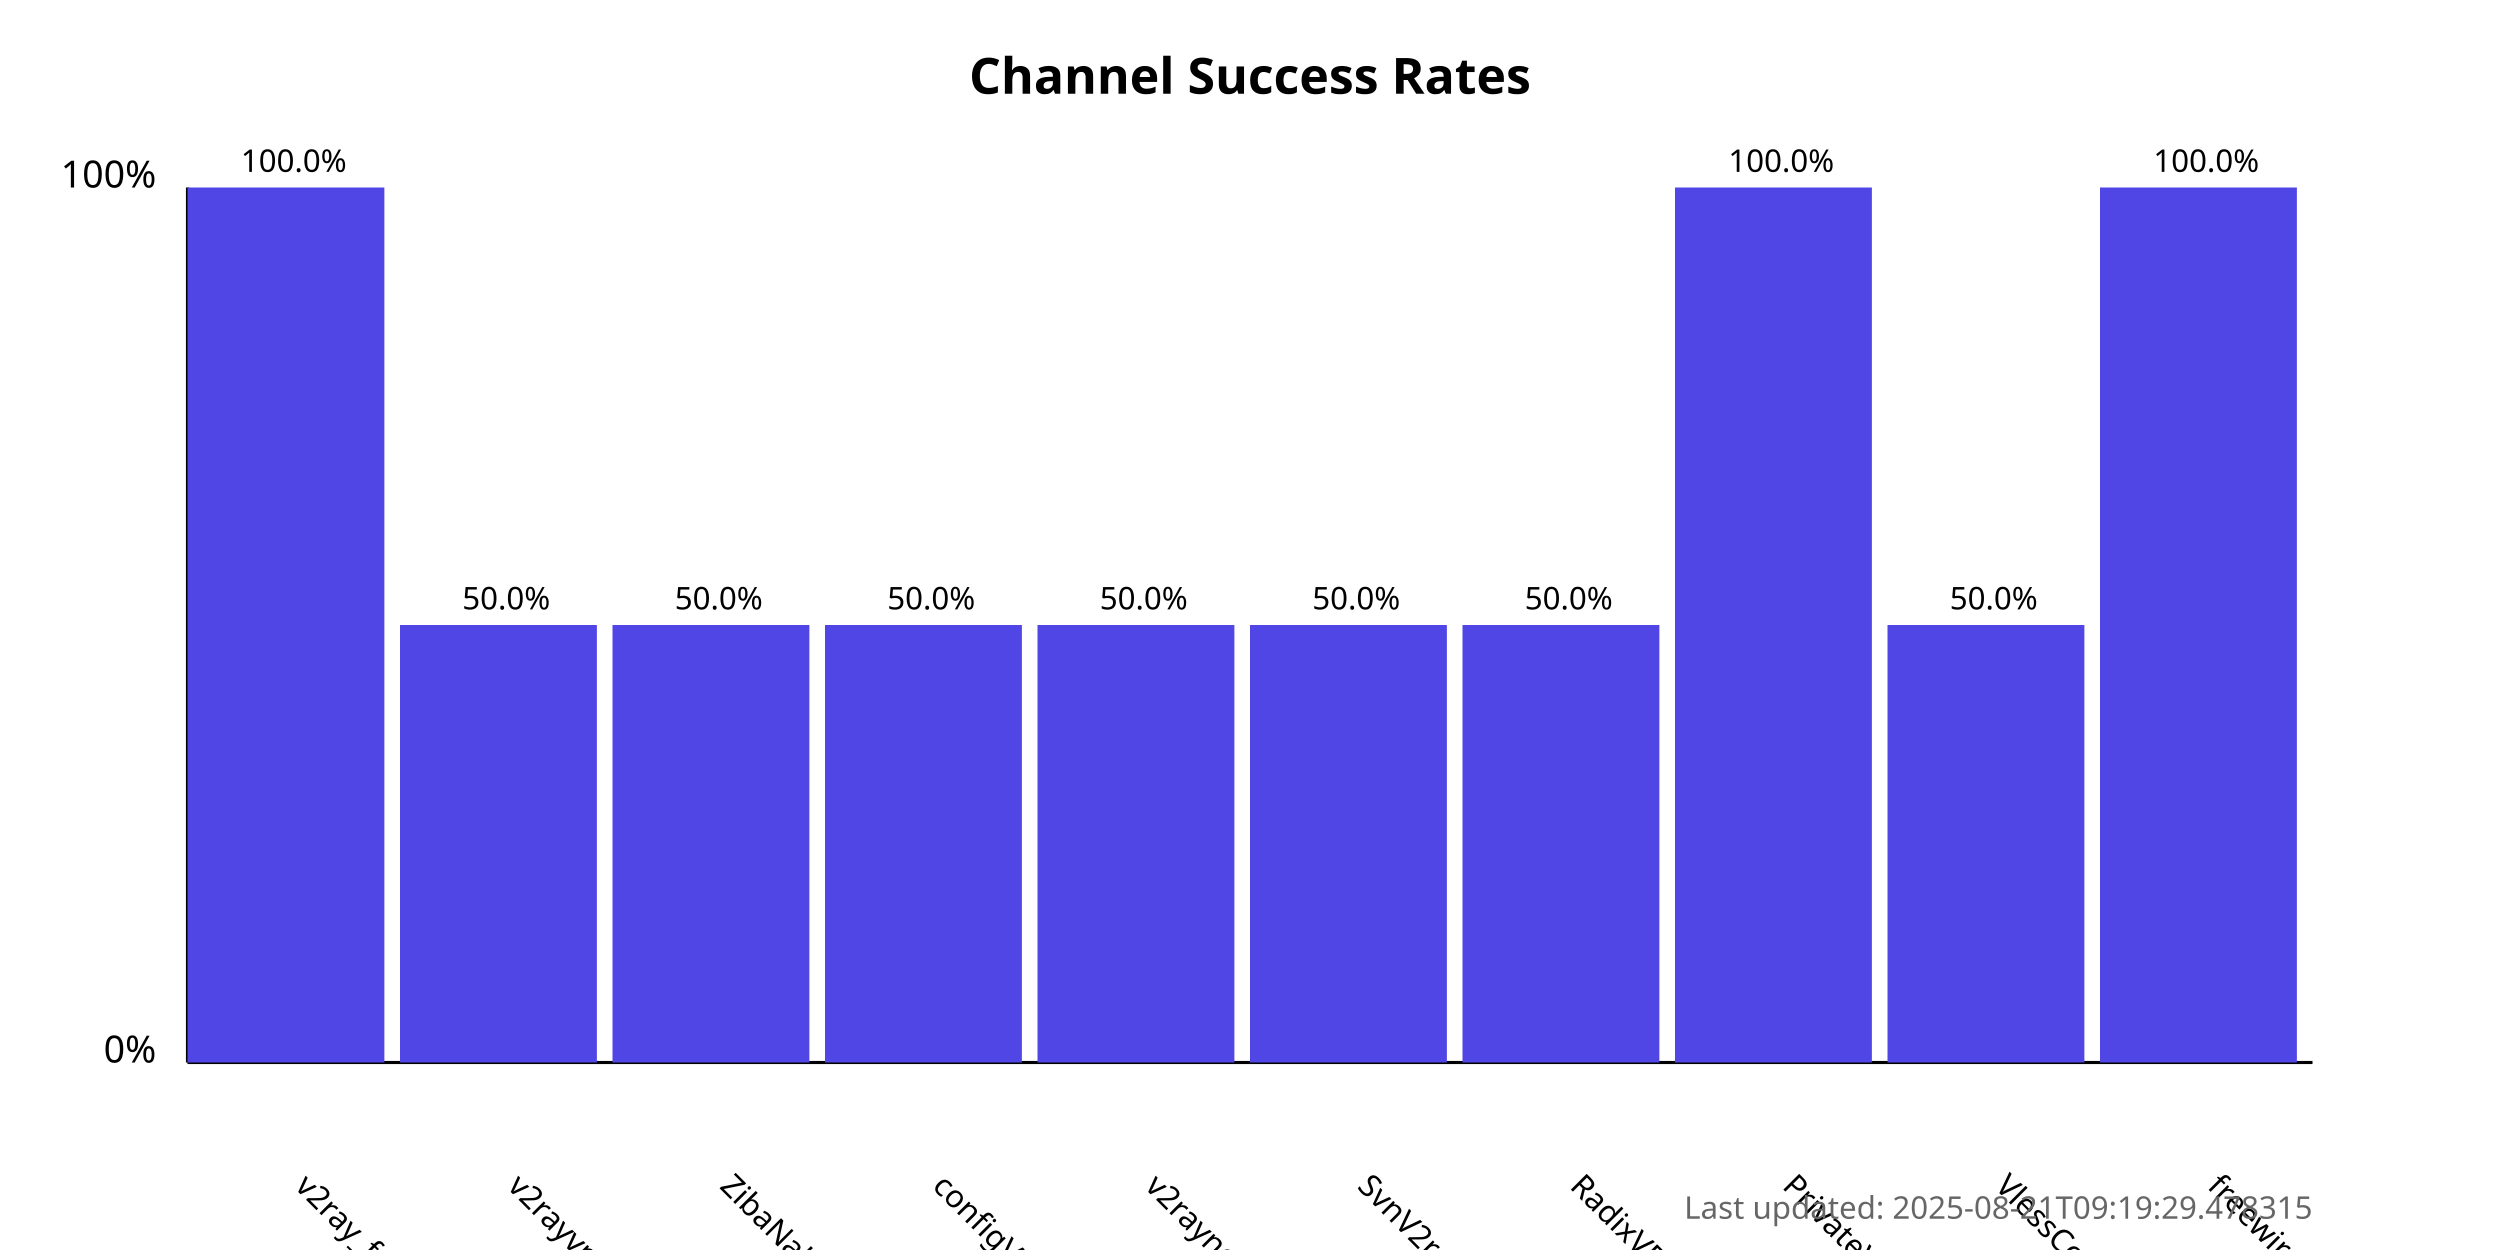
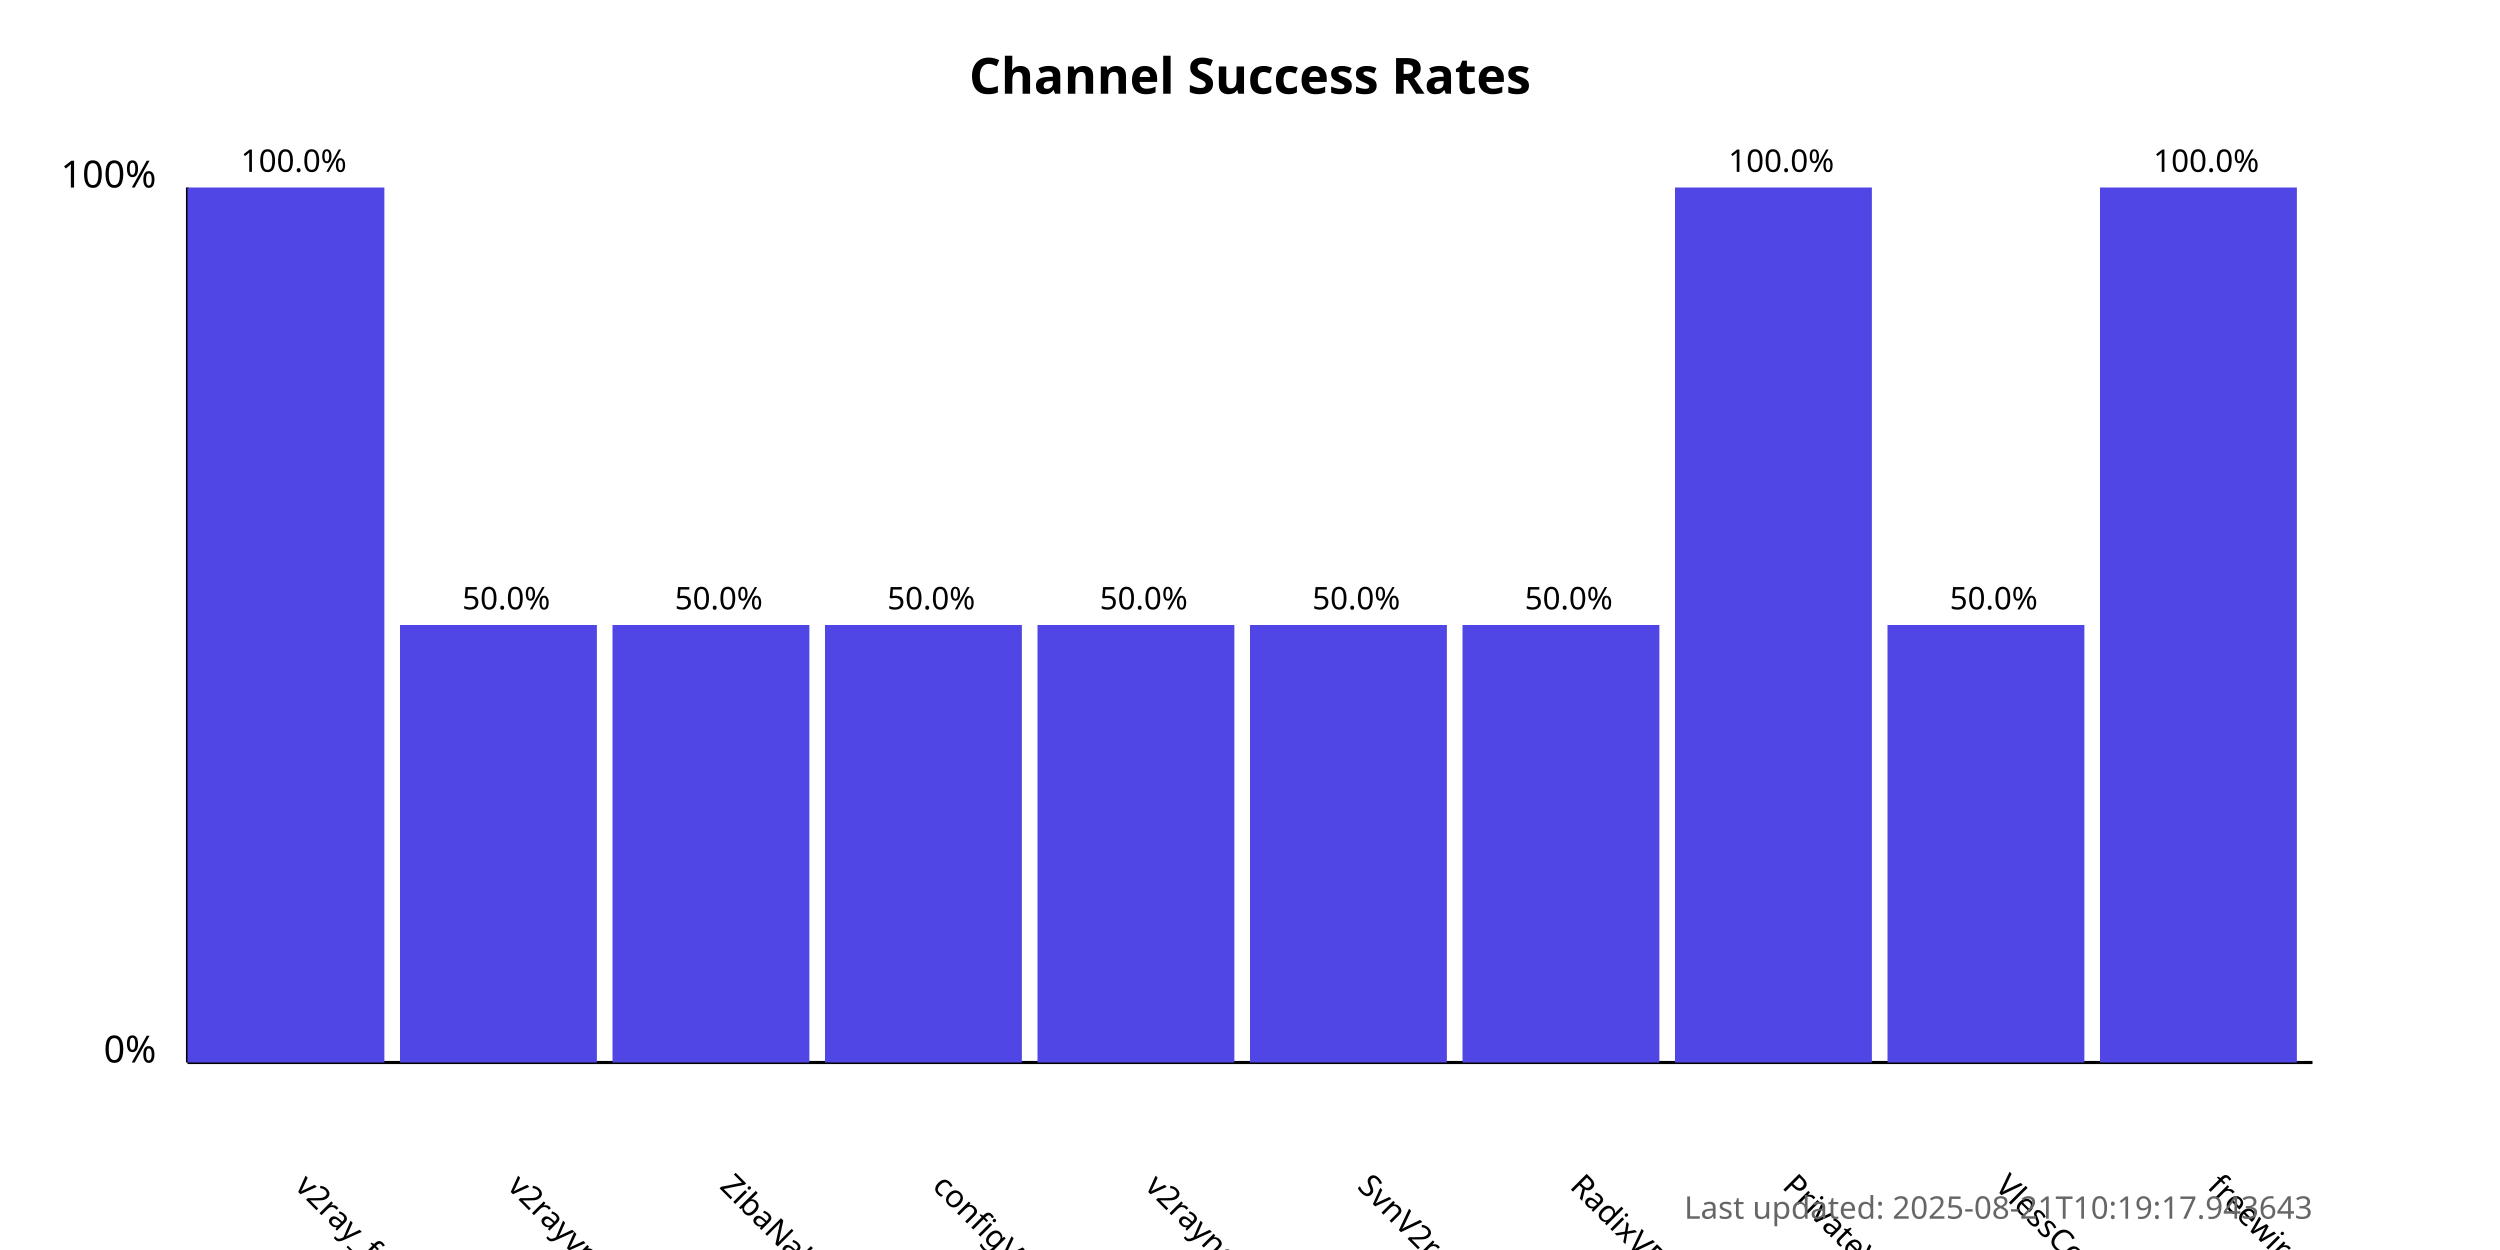
<svg xmlns="http://www.w3.org/2000/svg" width="800" height="400">
  <style>
            .chart-title { font: bold 16px sans-serif; }
            .axis-label { font: 12px sans-serif; }
            .tick-label { font: 10px sans-serif; }
            .bar { fill: #4f46e5; }
            .bar:hover { fill: #6366f1; }
            .timestamp { font: 10px sans-serif; fill: #666; }
        </style>
  <text x="400.0" y="30" text-anchor="middle" class="chart-title">
            Channel Success Rates
        </text>
  <line x1="60" y1="340" x2="60" y2="60" stroke="black" stroke-width="1" />
  <line x1="60" y1="340" x2="740" y2="340" stroke="black" stroke-width="1" />
  <text x="50" y="340" text-anchor="end" class="axis-label">0%</text>
  <text x="50" y="60" text-anchor="end" class="axis-label">100%</text>
  <g>
    <rect x="60" y="60.0" width="63.0" height="280.0" class="bar" />
    <text x="94.0" y="380" transform="rotate(45, 94.0, 380)" text-anchor="start" class="tick-label">
                v2ray_free_conf
            </text>
    <text x="94.0" y="55.0" text-anchor="middle" class="tick-label">
                100.0%
            </text>
  </g>
  <g>
    <rect x="128.0" y="200.0" width="63.0" height="140.0" class="bar" />
    <text x="162.0" y="380" transform="rotate(45, 162.0, 380)" text-anchor="start" class="tick-label">
                v2rayvpno
            </text>
    <text x="162.0" y="195.0" text-anchor="middle" class="tick-label">
                50.0%
            </text>
  </g>
  <g>
    <rect x="196.0" y="200.0" width="63.0" height="140.0" class="bar" />
    <text x="230.0" y="380" transform="rotate(45, 230.0, 380)" text-anchor="start" class="tick-label">
                ZibaNabz
            </text>
    <text x="230.0" y="195.0" text-anchor="middle" class="tick-label">
                50.0%
            </text>
  </g>
  <g>
    <rect x="264.0" y="200.0" width="63.0" height="140.0" class="bar" />
    <text x="298.0" y="380" transform="rotate(45, 298.0, 380)" text-anchor="start" class="tick-label">
                configV2rayForFree
            </text>
    <text x="298.0" y="195.0" text-anchor="middle" class="tick-label">
                50.0%
            </text>
  </g>
  <g>
    <rect x="332.0" y="200.0" width="63.0" height="140.0" class="bar" />
    <text x="366.0" y="380" transform="rotate(45, 366.0, 380)" text-anchor="start" class="tick-label">
                v2rayngvpn
            </text>
    <text x="366.0" y="195.0" text-anchor="middle" class="tick-label">
                50.0%
            </text>
  </g>
  <g>
    <rect x="400.0" y="200.0" width="63.0" height="140.0" class="bar" />
    <text x="434.0" y="380" transform="rotate(45, 434.0, 380)" text-anchor="start" class="tick-label">
                SvnV2ray
            </text>
    <text x="434.0" y="195.0" text-anchor="middle" class="tick-label">
                50.0%
            </text>
  </g>
  <g>
    <rect x="468.0" y="200.0" width="63.0" height="140.0" class="bar" />
    <text x="502.0" y="380" transform="rotate(45, 502.0, 380)" text-anchor="start" class="tick-label">
                RadixVPN
            </text>
    <text x="502.0" y="195.0" text-anchor="middle" class="tick-label">
                50.0%
            </text>
  </g>
  <g>
    <rect x="536.0" y="60.0" width="63.0" height="280.0" class="bar" />
    <text x="570.0" y="380" transform="rotate(45, 570.0, 380)" text-anchor="start" class="tick-label">
                PrivateVPNs
            </text>
    <text x="570.0" y="55.0" text-anchor="middle" class="tick-label">
                100.0%
            </text>
  </g>
  <g>
    <rect x="604.0" y="200.0" width="63.0" height="140.0" class="bar" />
    <text x="638.0" y="380" transform="rotate(45, 638.0, 380)" text-anchor="start" class="tick-label">
                VlessConfig
            </text>
    <text x="638.0" y="195.0" text-anchor="middle" class="tick-label">
                50.0%
            </text>
  </g>
  <g>
    <rect x="672.0" y="60.0" width="63.0" height="280.0" class="bar" />
    <text x="706.0" y="380" transform="rotate(45, 706.0, 380)" text-anchor="start" class="tick-label">
                freewireguard
            </text>
    <text x="706.0" y="55.0" text-anchor="middle" class="tick-label">
                100.0%
            </text>
  </g>
  <text x="740" y="390" text-anchor="end" class="timestamp">
-             Last updated: 2025-08-21T09:19:29.478315
+             Last updated: 2025-08-21T10:19:17.943643
        </text>
</svg>
